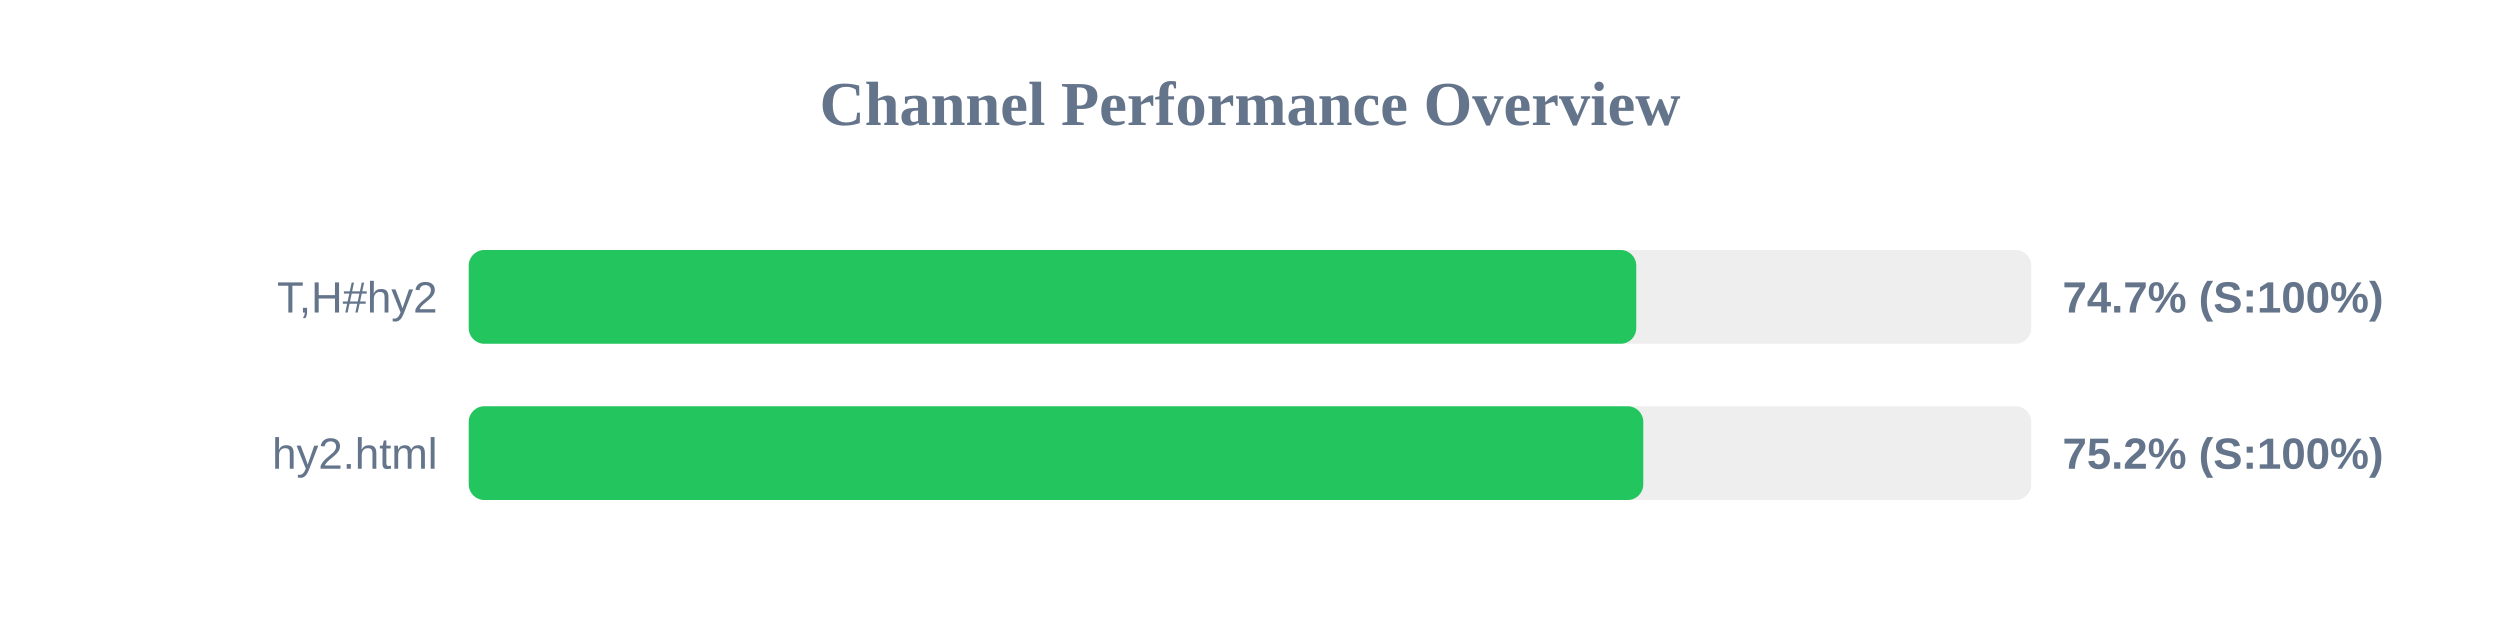
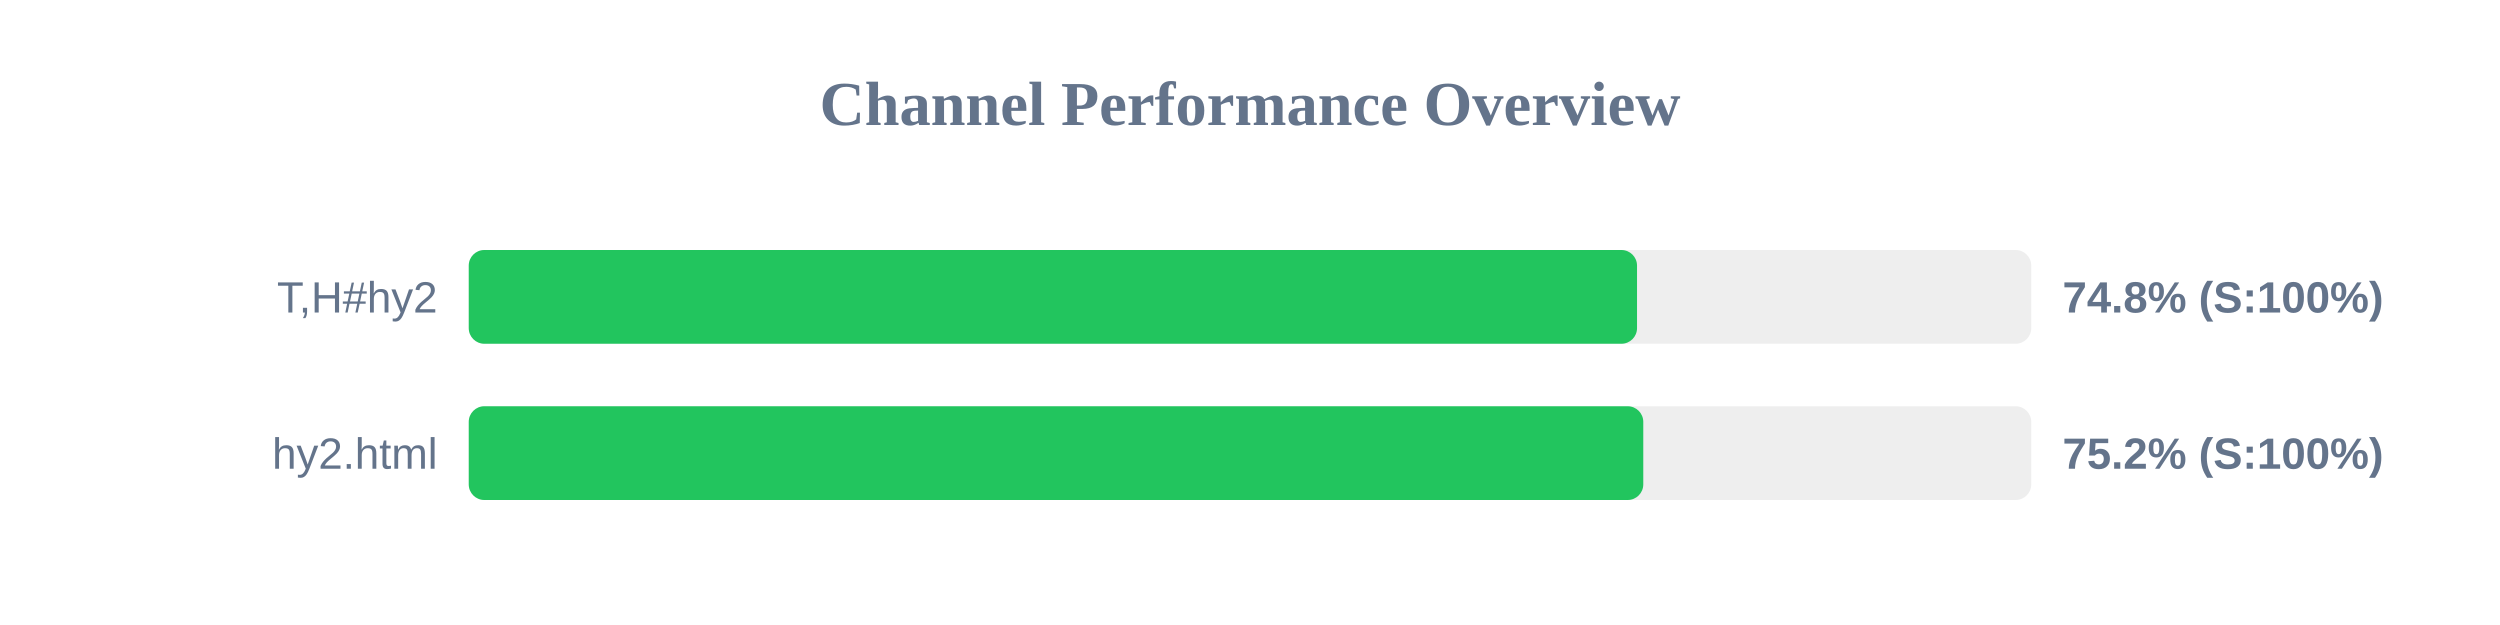
<svg xmlns="http://www.w3.org/2000/svg" width="800" height="200" version="1.1">
  <style>
        .row { font: 14px Arial; fill: #64748b; }
        .score { font: bold 14px Arial; fill: #64748b; }
    </style>
  <text x="400" y="40" text-anchor="middle" font-size="20px" font-weight="bold" fill="#64748b">Channel Performance Overview</text>
  <rect x="150" y="80" width="500" height="30" fill="#eee" rx="5" />
-   <rect x="150" y="80" width="373.6" height="30" fill="#22c55e" rx="5" />
+   <rect x="150" y="80" width="373.85" height="30" fill="#22c55e" rx="5" />
  <text x="140" y="100" text-anchor="end" class="row">T,H#hy2</text>
-   <text x="660" y="100" text-anchor="start" class="score">74.7% (S:100%)</text>
+   <text x="660" y="100" text-anchor="start" class="score">74.8% (S:100%)</text>
  <rect x="150" y="130" width="500" height="30" fill="#eee" rx="5" />
  <rect x="150" y="130" width="375.85" height="30" fill="#22c55e" rx="5" />
  <text x="140" y="150" text-anchor="end" class="row">hy2.html</text>
  <text x="660" y="150" text-anchor="start" class="score">75.2% (S:100%)</text>
</svg>
